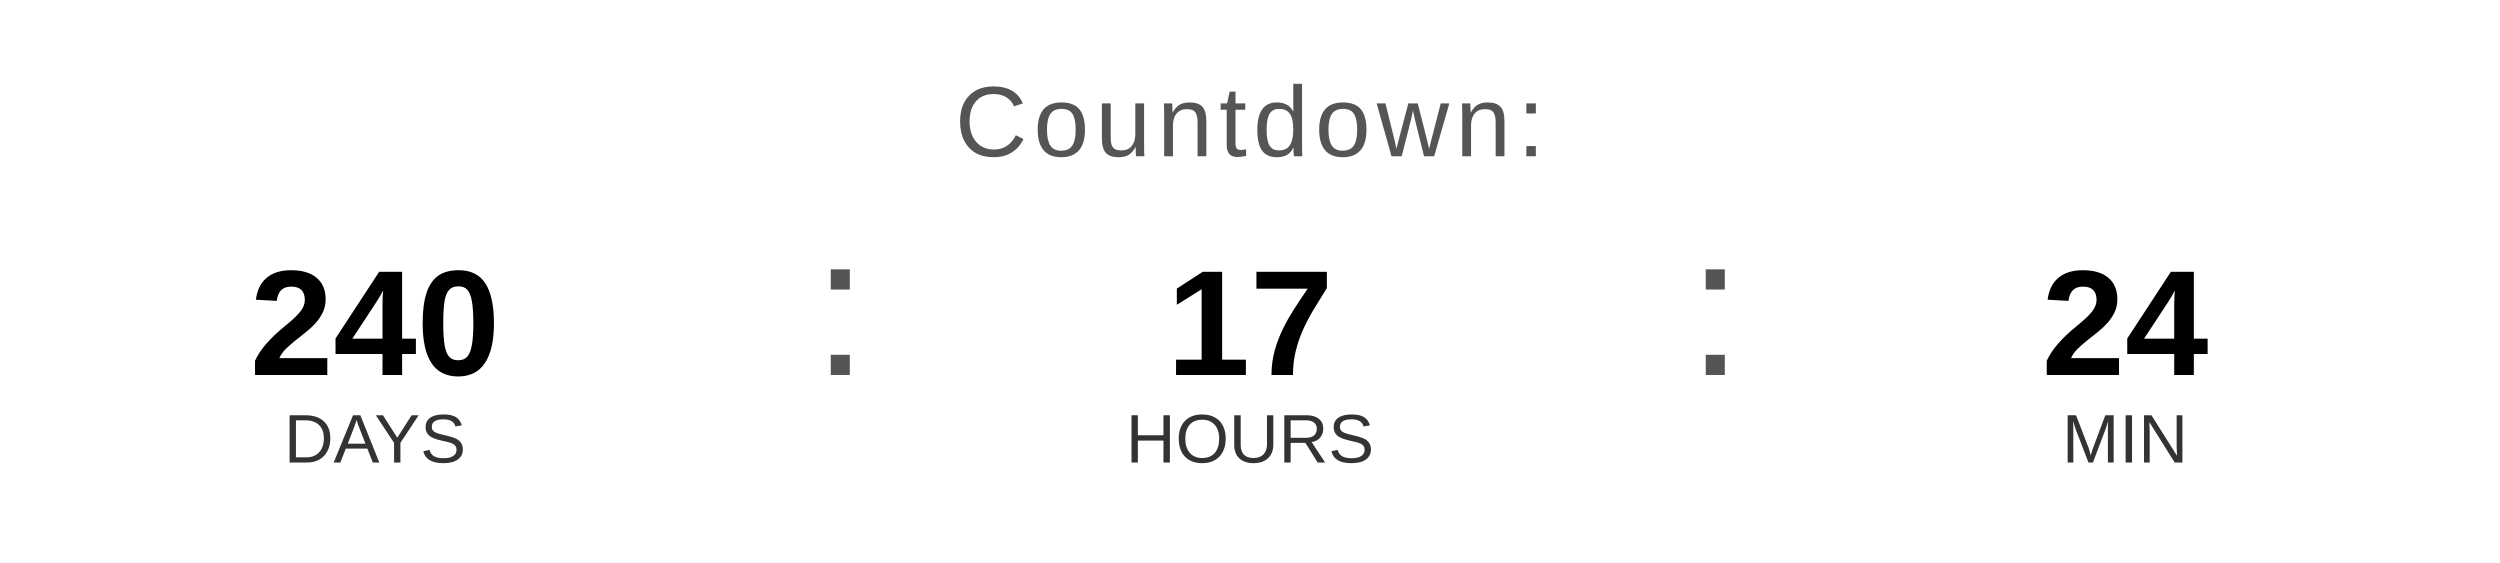
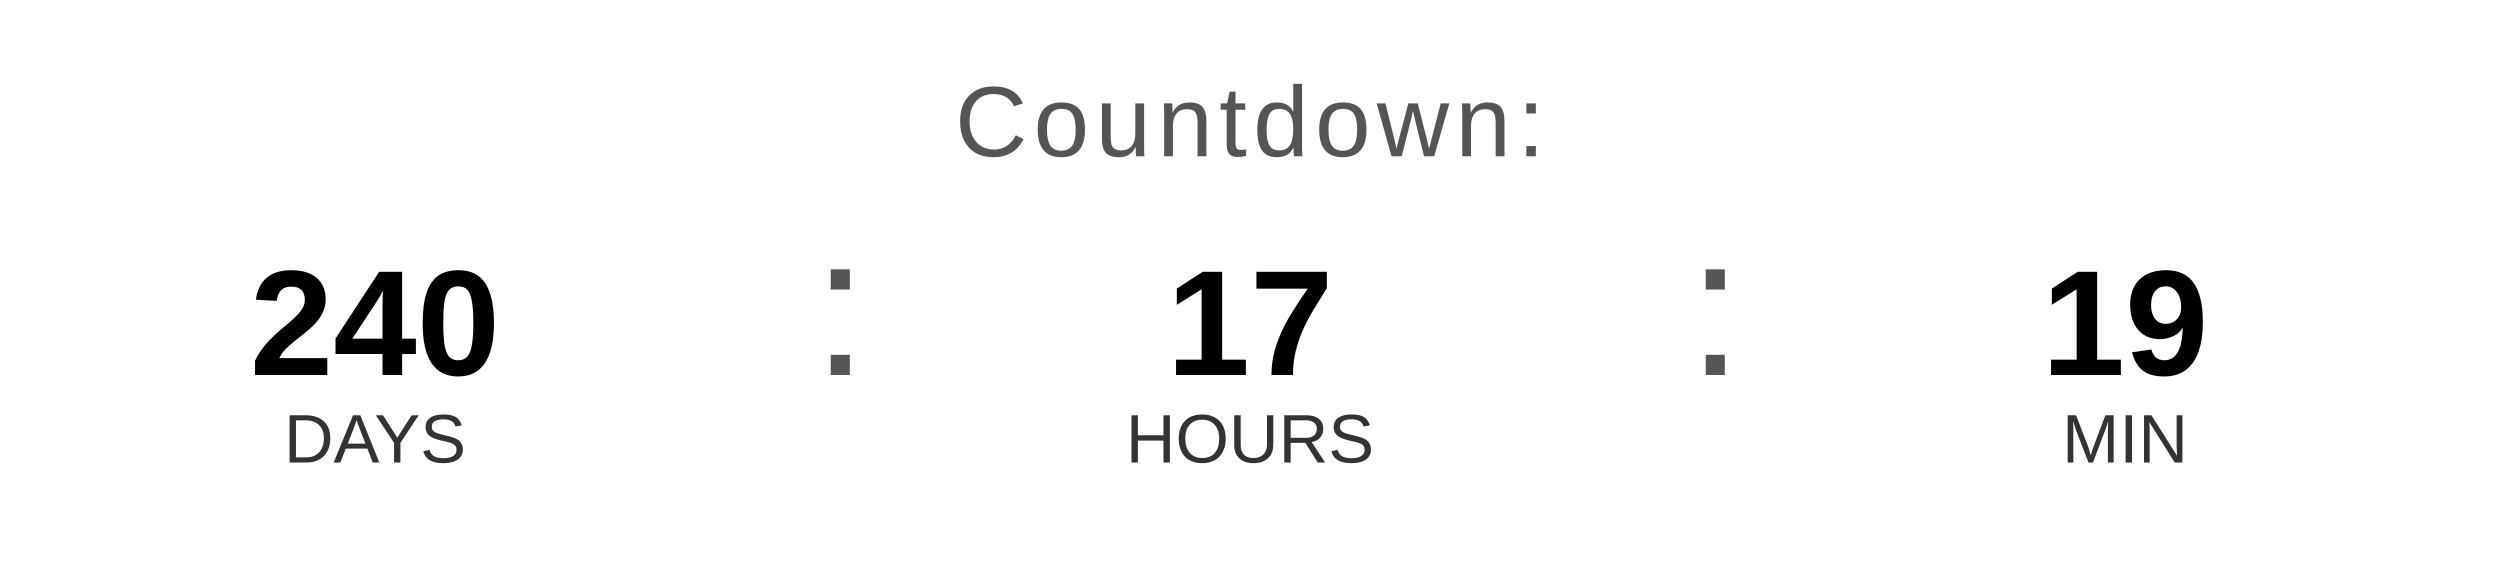
<svg xmlns="http://www.w3.org/2000/svg" width="400" height="90" viewBox="0 0 400 90">
  <text x="200" y="25" font-family="Arial, Helvetica, sans-serif" font-size="16" fill="#555555" text-anchor="middle" letter-spacing="1">
    Countdown:
  </text>
  <text x="60" y="60" font-family="Arial, Helvetica, sans-serif" font-size="24" font-weight="bold" fill="#000000" text-anchor="middle">240</text>
  <text x="60" y="74" font-family="Arial, Helvetica, sans-serif" font-size="11" fill="#333333" text-anchor="middle">DAYS</text>
  <text x="130" y="60" font-family="Arial, sans-serif" font-size="32" fill="#555555">:</text>
  <text x="200" y="60" font-family="Arial, Helvetica, sans-serif" font-size="24" font-weight="bold" fill="#000000" text-anchor="middle">17</text>
  <text x="200" y="74" font-family="Arial, Helvetica, sans-serif" font-size="11" fill="#333333" text-anchor="middle">HOURS</text>
  <text x="270" y="60" font-family="Arial, sans-serif" font-size="32" fill="#555555">:</text>
-   <text x="340" y="60" font-family="Arial, Helvetica, sans-serif" font-size="24" font-weight="bold" fill="#000000" text-anchor="middle">24</text>
+   <text x="340" y="60" font-family="Arial, Helvetica, sans-serif" font-size="24" font-weight="bold" fill="#000000" text-anchor="middle">19</text>
  <text x="340" y="74" font-family="Arial, Helvetica, sans-serif" font-size="11" fill="#333333" text-anchor="middle">MIN</text>
</svg>
